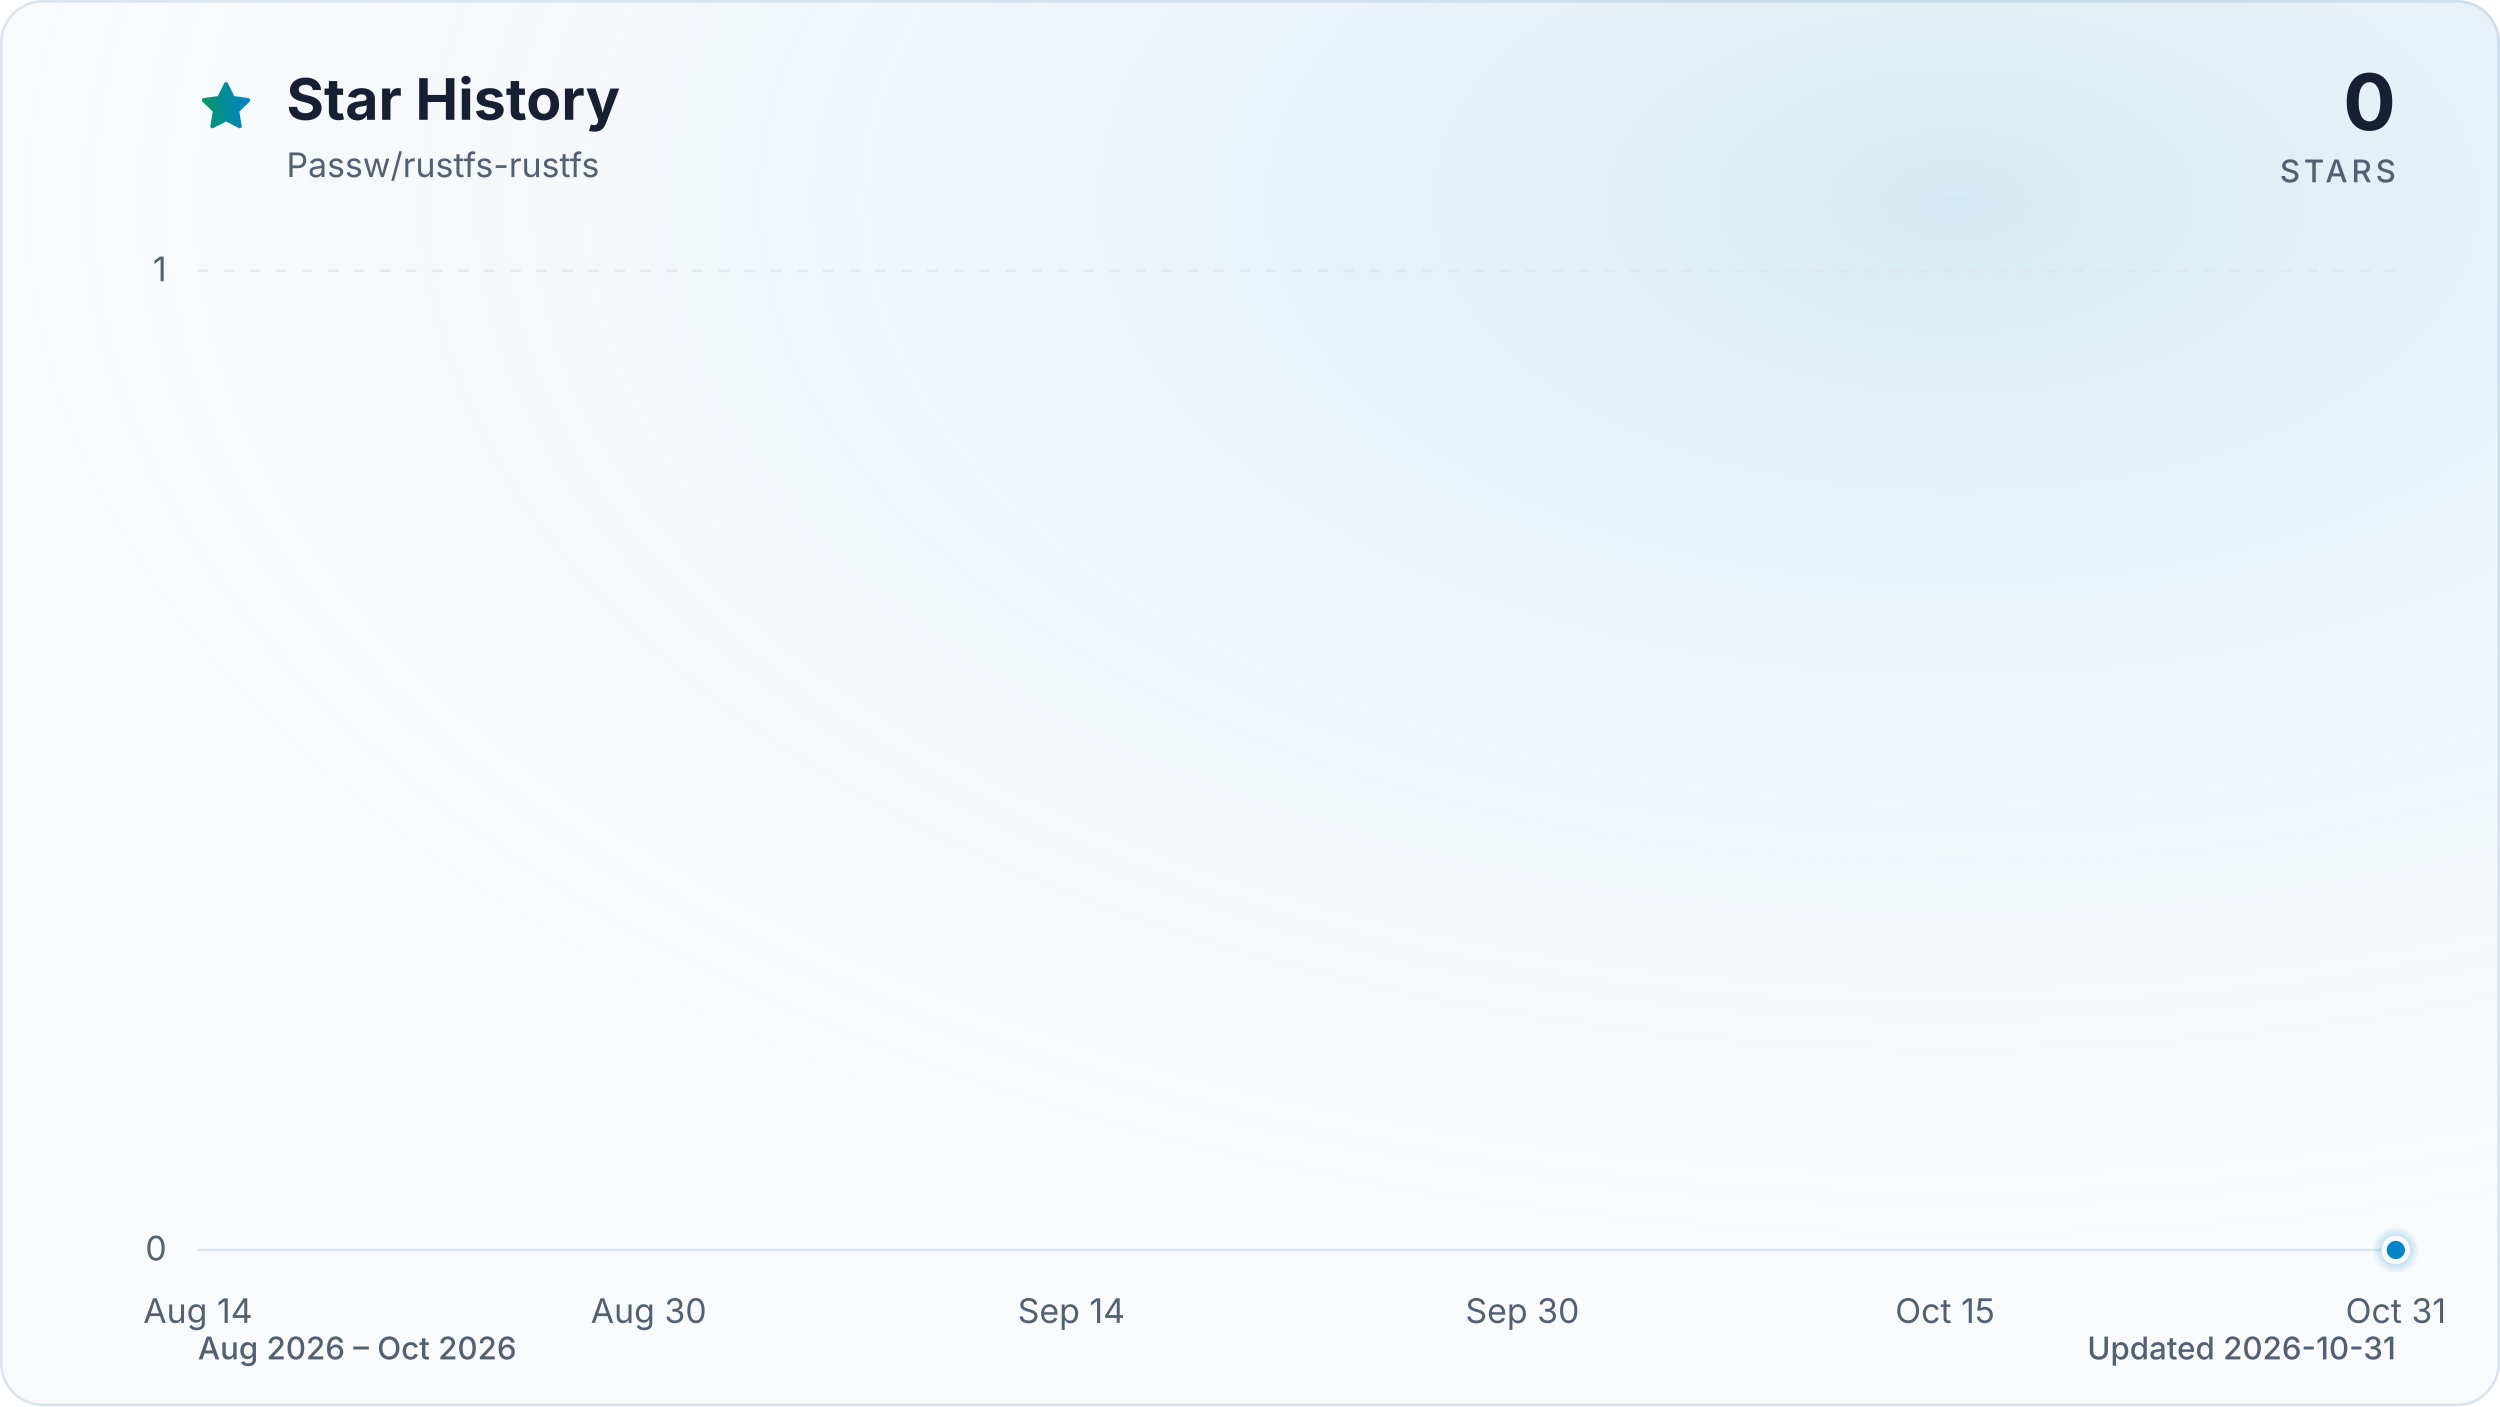
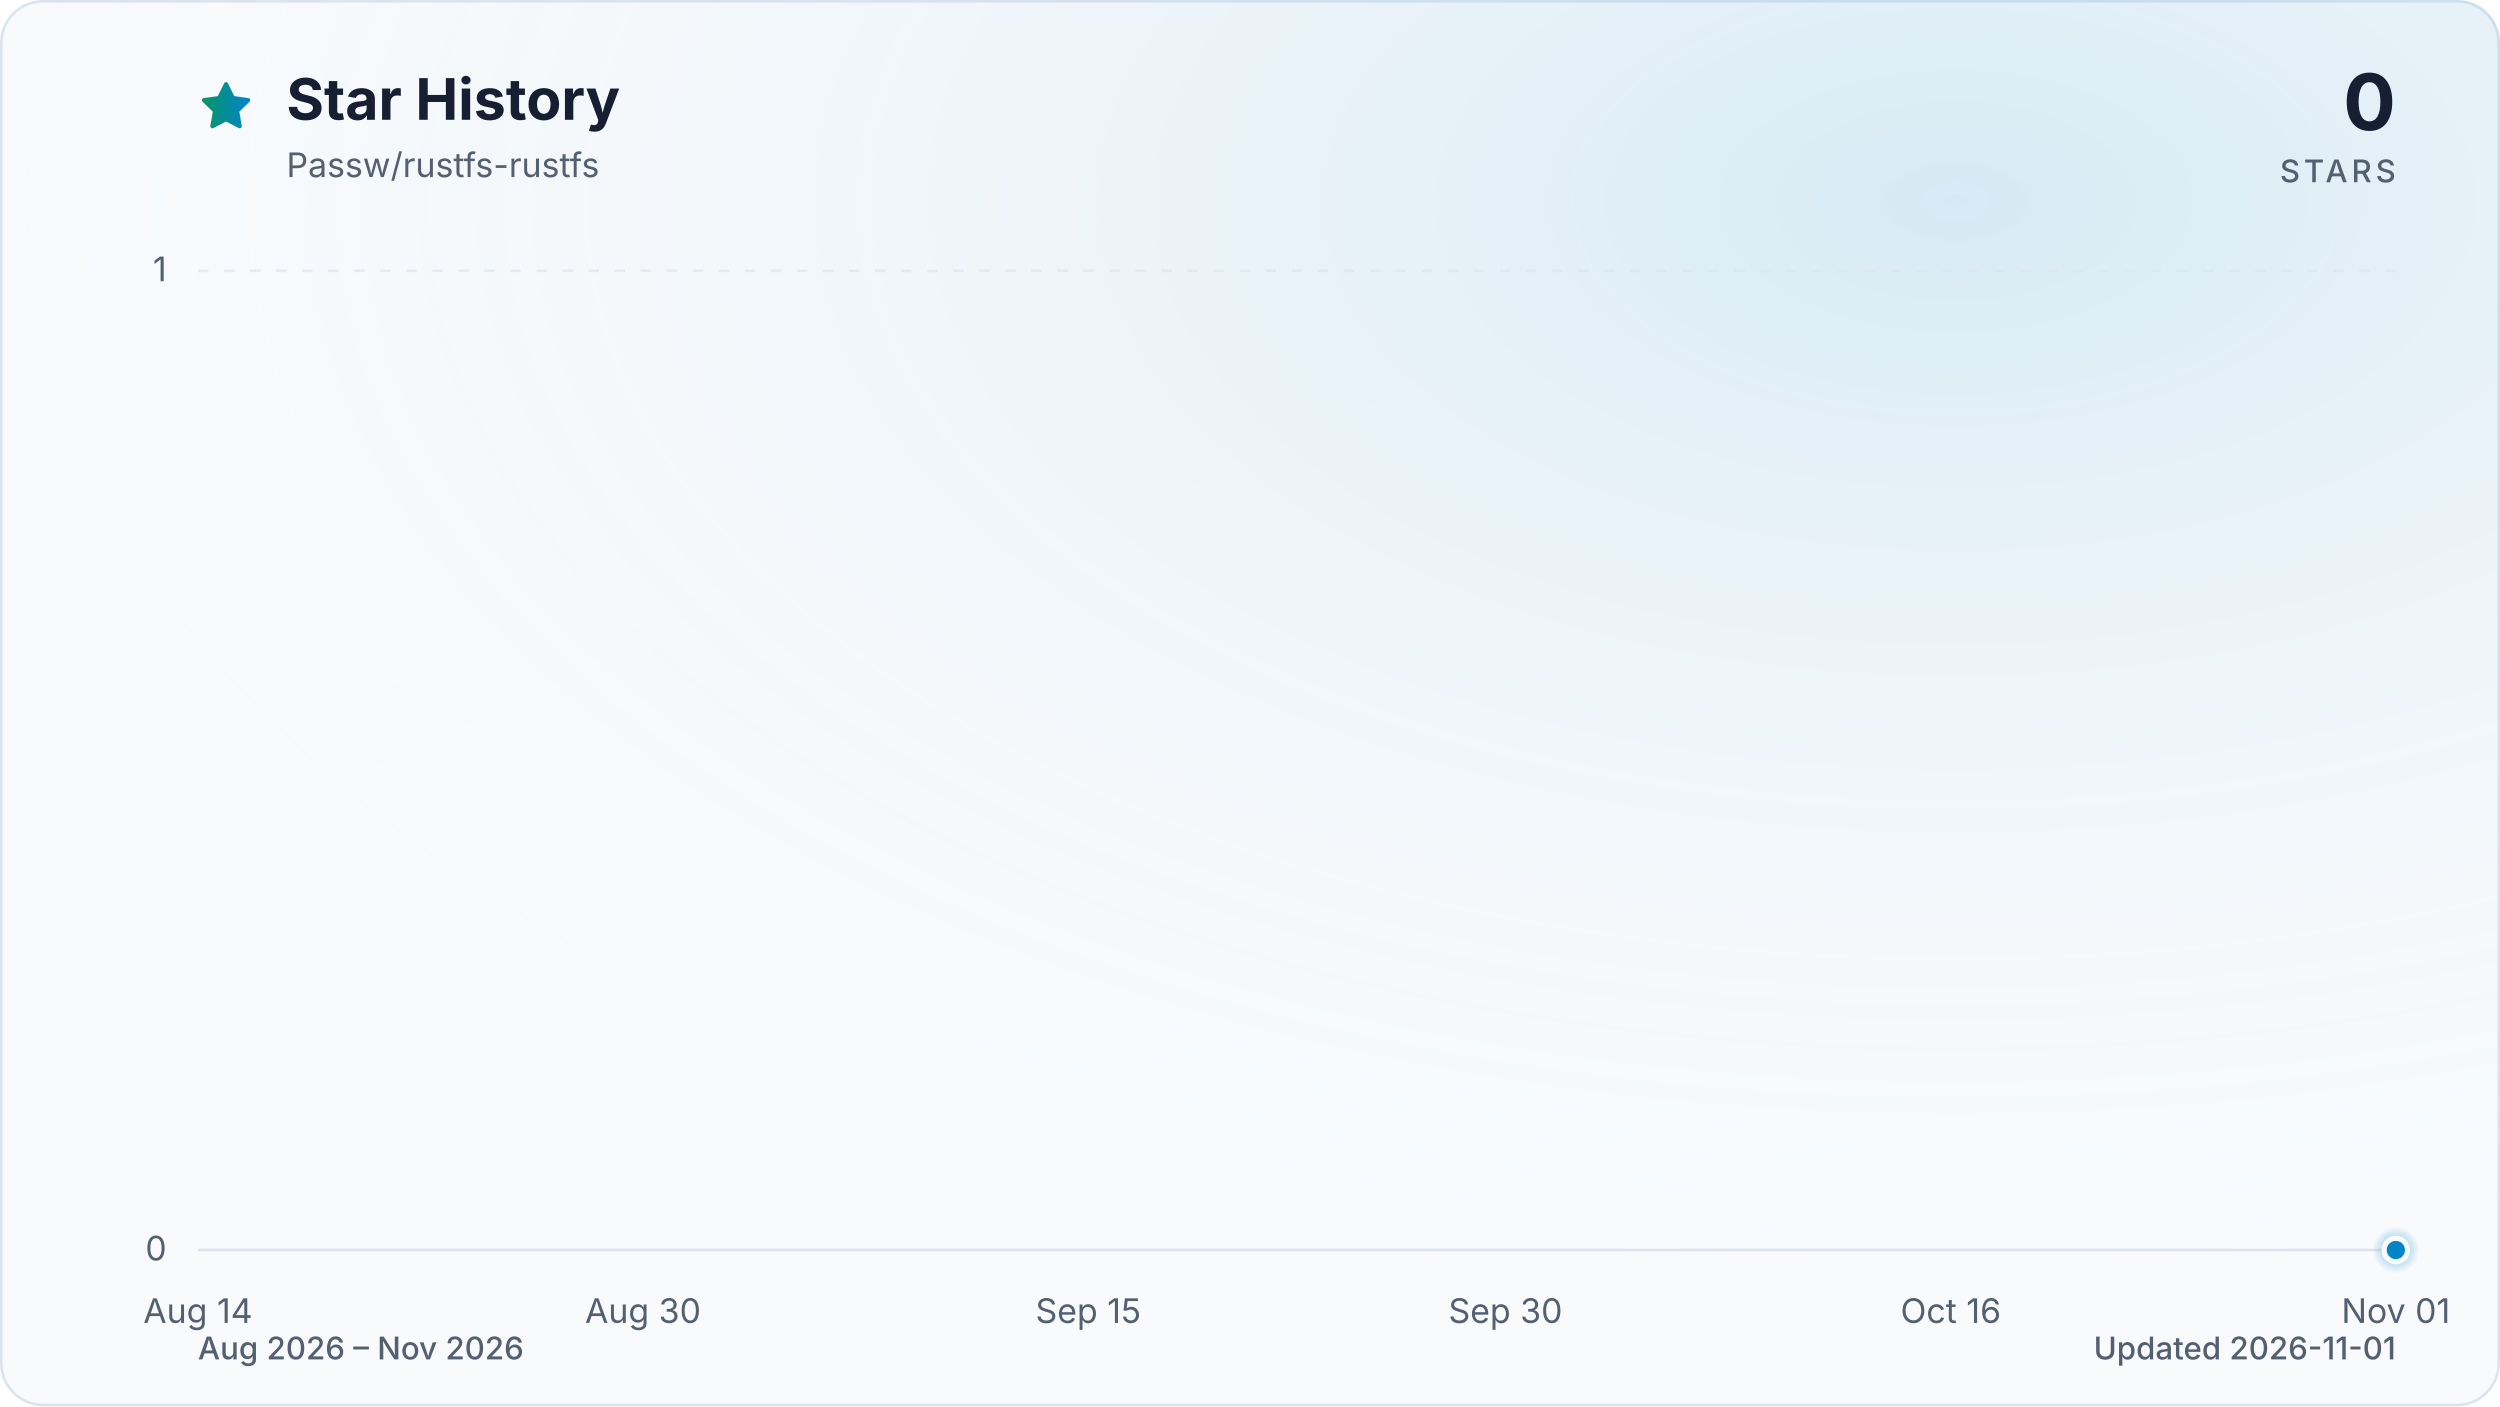
<svg xmlns="http://www.w3.org/2000/svg" viewBox="0 0 960 540" role="img" aria-labelledby="title description" data-style="gradient" data-variant="glow" data-animated="true">
  <defs>
    <linearGradient id="trend" x1="0" y1="0" x2="1" y2="0">
      <stop offset="0%" stop-color="#059669" />
      <stop offset="100%" stop-color="#0284c7" />
    </linearGradient>
    <linearGradient id="area" x1="0" y1="0" x2="0" y2="1">
      <stop offset="0%" stop-color="#059669" stop-opacity="0.30" />
      <stop offset="55%" stop-color="#0284c7" stop-opacity="0.10" />
      <stop offset="100%" stop-color="#0284c7" stop-opacity="0.01" />
    </linearGradient>
    <radialGradient id="marker-halo" cx="50%" cy="50%" r="50%">
      <stop offset="0%" stop-color="#0284c7" stop-opacity="0.55" />
      <stop offset="100%" stop-color="#0284c7" stop-opacity="0" />
    </radialGradient>
    <radialGradient id="surface-glow" cx="78%" cy="14%" r="80%">
      <stop offset="0%" stop-color="#0284c7" stop-opacity="0.14" />
      <stop offset="100%" stop-color="#f8fafc" stop-opacity="0" />
    </radialGradient>
    <filter id="trend-glow" x="-20%" y="-20%" width="140%" height="140%">
      <feGaussianBlur stdDeviation="7" />
    </filter>
  </defs>
  <style>
.trend-enter{transform-box:fill-box;transform-origin:center;animation:trend-enter 520ms cubic-bezier(0.16,1,0.3,1)}
.marker-enter{transform-box:fill-box;transform-origin:center;animation:marker-enter 320ms cubic-bezier(0.16,1,0.3,1) 200ms both}
.marker-pulse{transform-box:fill-box;transform-origin:center;animation:marker-pulse 2.6s ease-out infinite}
@keyframes trend-enter{from{opacity:.35;transform:translateY(10px)}to{opacity:1;transform:translateY(0)}}
@keyframes marker-enter{from{opacity:0;transform:scale(.4)}to{opacity:1;transform:scale(1)}}
@keyframes marker-pulse{0%{opacity:.5;transform:scale(.7)}70%,100%{opacity:0;transform:scale(2.1)}}
@media (prefers-reduced-motion:reduce){.trend-enter,.marker-enter,.marker-pulse{animation:none!important}}
@media (prefers-reduced-motion:reduce){.marker-pulse{opacity:0}}
</style>
  <rect x="0.5" y="0.5" width="959" height="539" fill="#f8fafc" stroke="#dbe4ee" stroke-width="1" rx="16" />
  <rect width="960" height="540" fill="url(#surface-glow)" rx="16" />
  <path d="M12 2.6l2.9 5.9 6.5.9-4.7 4.6 1.1 6.5-5.8-3-5.8 3 1.1-6.5-4.7-4.6 6.5-.9L12 2.6Z" transform="translate(76 30) scale(.9)" fill="url(#trend)" stroke="url(#trend)" stroke-width="1.8" stroke-linejoin="round" aria-hidden="true" />
  <text x="110" y="46" fill="#172033" font-family="ui-sans-serif, system-ui, -apple-system, BlinkMacSystemFont, 'Segoe UI', sans-serif" font-size="22" font-weight="700">Star History</text>
  <text x="110" y="68" fill="#526072" font-family="ui-sans-serif, system-ui, -apple-system, BlinkMacSystemFont, 'Segoe UI', sans-serif" font-size="13">Passw/rustfs-rustfs</text>
  <text x="920" y="50" fill="#172033" font-family="ui-sans-serif, system-ui, -apple-system, BlinkMacSystemFont, 'Segoe UI', sans-serif" font-size="30" font-weight="700" text-anchor="end">0</text>
  <text x="920" y="70" fill="#526072" font-family="ui-sans-serif, system-ui, -apple-system, BlinkMacSystemFont, 'Segoe UI', sans-serif" font-size="12" font-weight="500" letter-spacing="1.5" text-anchor="end">STARS</text>
  <line x1="76" y1="480.0" x2="920" y2="480.0" stroke="#dbe4ee" stroke-width="1" stroke-dasharray="0" opacity="1" />
  <text x="64" y="484.0" fill="#526072" font-family="ui-sans-serif, system-ui, -apple-system, BlinkMacSystemFont, 'Segoe UI', sans-serif" font-size="13" text-anchor="end">0</text>
  <line x1="76" y1="104.0" x2="920" y2="104.0" stroke="#dbe4ee" stroke-width="1" stroke-dasharray="4 6" opacity="0.7" />
  <text x="64" y="108.0" fill="#526072" font-family="ui-sans-serif, system-ui, -apple-system, BlinkMacSystemFont, 'Segoe UI', sans-serif" font-size="13" text-anchor="end">1</text>
  <text x="76.0" y="508" fill="#526072" font-family="ui-sans-serif, system-ui, -apple-system, BlinkMacSystemFont, 'Segoe UI', sans-serif" font-size="13" text-anchor="middle">Aug 14</text>
-   <text x="249.1" y="508" fill="#526072" font-family="ui-sans-serif, system-ui, -apple-system, BlinkMacSystemFont, 'Segoe UI', sans-serif" font-size="13" text-anchor="middle">Aug 30</text>
-   <text x="411.4" y="508" fill="#526072" font-family="ui-sans-serif, system-ui, -apple-system, BlinkMacSystemFont, 'Segoe UI', sans-serif" font-size="13" text-anchor="middle">Sep 14</text>
-   <text x="584.6" y="508" fill="#526072" font-family="ui-sans-serif, system-ui, -apple-system, BlinkMacSystemFont, 'Segoe UI', sans-serif" font-size="13" text-anchor="middle">Sep 30</text>
-   <text x="746.9" y="508" fill="#526072" font-family="ui-sans-serif, system-ui, -apple-system, BlinkMacSystemFont, 'Segoe UI', sans-serif" font-size="13" text-anchor="middle">Oct 15</text>
-   <text x="920.0" y="508" fill="#526072" font-family="ui-sans-serif, system-ui, -apple-system, BlinkMacSystemFont, 'Segoe UI', sans-serif" font-size="13" text-anchor="middle">Oct 31</text>
+   <text x="246.9" y="508" fill="#526072" font-family="ui-sans-serif, system-ui, -apple-system, BlinkMacSystemFont, 'Segoe UI', sans-serif" font-size="13" text-anchor="middle">Aug 30</text>
+   <text x="417.9" y="508" fill="#526072" font-family="ui-sans-serif, system-ui, -apple-system, BlinkMacSystemFont, 'Segoe UI', sans-serif" font-size="13" text-anchor="middle">Sep 15</text>
+   <text x="578.1" y="508" fill="#526072" font-family="ui-sans-serif, system-ui, -apple-system, BlinkMacSystemFont, 'Segoe UI', sans-serif" font-size="13" text-anchor="middle">Sep 30</text>
+   <text x="749.1" y="508" fill="#526072" font-family="ui-sans-serif, system-ui, -apple-system, BlinkMacSystemFont, 'Segoe UI', sans-serif" font-size="13" text-anchor="middle">Oct 16</text>
+   <text x="920.0" y="508" fill="#526072" font-family="ui-sans-serif, system-ui, -apple-system, BlinkMacSystemFont, 'Segoe UI', sans-serif" font-size="13" text-anchor="middle">Nov 01</text>
  <g class="trend-enter">
-     <path d="M 76.0 480.0 C 79.6 480.0, 83.2 480.0, 86.8 480.0 C 90.4 480.0, 94.0 480.0, 97.6 480.0 C 101.2 480.0, 104.9 480.0, 108.5 480.0 C 112.1 480.0, 115.7 480.0, 119.3 480.0 C 122.9 480.0, 126.5 480.0, 130.1 480.0 C 133.7 480.0, 137.3 480.0, 140.9 480.0 C 144.5 480.0, 148.1 480.0, 151.7 480.0 C 155.4 480.0, 159.0 480.0, 162.6 480.0 C 166.2 480.0, 169.8 480.0, 173.4 480.0 C 177.0 480.0, 180.6 480.0, 184.2 480.0 C 187.8 480.0, 191.4 480.0, 195.0 480.0 C 198.6 480.0, 202.2 480.0, 205.8 480.0 C 209.5 480.0, 213.1 480.0, 216.7 480.0 C 220.3 480.0, 223.9 480.0, 227.5 480.0 C 231.1 480.0, 234.7 480.0, 238.3 480.0 C 241.9 480.0, 245.5 480.0, 249.1 480.0 C 252.7 480.0, 256.3 480.0, 259.9 480.0 C 263.6 480.0, 267.2 480.0, 270.8 480.0 C 274.4 480.0, 278.0 480.0, 281.6 480.0 C 285.2 480.0, 288.8 480.0, 292.4 480.0 C 296.0 480.0, 299.6 480.0, 303.2 480.0 C 306.8 480.0, 310.4 480.0, 314.1 480.0 C 317.7 480.0, 321.3 480.0, 324.9 480.0 C 328.5 480.0, 332.1 480.0, 335.7 480.0 C 339.3 480.0, 342.9 480.0, 346.5 480.0 C 350.1 480.0, 353.7 480.0, 357.3 480.0 C 360.9 480.0, 364.5 480.0, 368.2 480.0 C 371.8 480.0, 375.4 480.0, 379.0 480.0 C 382.6 480.0, 386.2 480.0, 389.8 480.0 C 393.4 480.0, 397.0 480.0, 400.6 480.0 C 404.2 480.0, 407.8 480.0, 411.4 480.0 C 415.0 480.0, 418.6 480.0, 422.3 480.0 C 425.9 480.0, 429.5 480.0, 433.1 480.0 C 436.7 480.0, 440.3 480.0, 443.9 480.0 C 447.5 480.0, 451.1 480.0, 454.7 480.0 C 458.3 480.0, 461.9 480.0, 465.5 480.0 C 469.1 480.0, 472.8 480.0, 476.4 480.0 C 480.0 480.0, 483.6 480.0, 487.2 480.0 C 490.8 480.0, 494.4 480.0, 498.0 480.0 C 501.6 480.0, 505.2 480.0, 508.8 480.0 C 512.4 480.0, 516.0 480.0, 519.6 480.0 C 523.2 480.0, 526.9 480.0, 530.5 480.0 C 534.1 480.0, 537.7 480.0, 541.3 480.0 C 544.9 480.0, 548.5 480.0, 552.1 480.0 C 555.7 480.0, 559.3 480.0, 562.9 480.0 C 566.5 480.0, 570.1 480.0, 573.7 480.0 C 577.4 480.0, 581.0 480.0, 584.6 480.0 C 588.2 480.0, 591.8 480.0, 595.4 480.0 C 599.0 480.0, 602.6 480.0, 606.2 480.0 C 609.8 480.0, 613.4 480.0, 617.0 480.0 C 620.6 480.0, 624.2 480.0, 627.8 480.0 C 631.5 480.0, 635.1 480.0, 638.7 480.0 C 642.3 480.0, 645.9 480.0, 649.5 480.0 C 653.1 480.0, 656.7 480.0, 660.3 480.0 C 663.9 480.0, 667.5 480.0, 671.1 480.0 C 674.7 480.0, 678.3 480.0, 681.9 480.0 C 685.6 480.0, 689.2 480.0, 692.8 480.0 C 696.4 480.0, 700.0 480.0, 703.6 480.0 C 707.2 480.0, 710.8 480.0, 714.4 480.0 C 718.0 480.0, 721.6 480.0, 725.2 480.0 C 728.8 480.0, 732.4 480.0, 736.1 480.0 C 739.7 480.0, 743.3 480.0, 746.9 480.0 C 750.5 480.0, 754.1 480.0, 757.7 480.0 C 761.3 480.0, 764.9 480.0, 768.5 480.0 C 772.1 480.0, 775.7 480.0, 779.3 480.0 C 782.9 480.0, 786.5 480.0, 790.2 480.0 C 793.8 480.0, 797.4 480.0, 801.0 480.0 C 804.6 480.0, 808.2 480.0, 811.8 480.0 C 815.4 480.0, 819.0 480.0, 822.6 480.0 C 826.2 480.0, 829.8 480.0, 833.4 480.0 C 837.0 480.0, 840.6 480.0, 844.3 480.0 C 847.9 480.0, 851.5 480.0, 855.1 480.0 C 858.7 480.0, 862.3 480.0, 865.9 480.0 C 869.5 480.0, 873.1 480.0, 876.7 480.0 C 880.3 480.0, 883.9 480.0, 887.5 480.0 C 891.1 480.0, 894.8 480.0, 898.4 480.0 C 902.0 480.0, 905.6 480.0, 909.2 480.0 C 912.8 480.0, 916.4 480.0, 920.0 480.0 L 920.0 480.0 L 76.0 480.0 Z" fill="url(#area)" />
-     <path d="M 76.0 480.0 C 79.6 480.0, 83.2 480.0, 86.8 480.0 C 90.4 480.0, 94.0 480.0, 97.6 480.0 C 101.2 480.0, 104.9 480.0, 108.5 480.0 C 112.1 480.0, 115.7 480.0, 119.3 480.0 C 122.9 480.0, 126.5 480.0, 130.1 480.0 C 133.7 480.0, 137.3 480.0, 140.9 480.0 C 144.5 480.0, 148.1 480.0, 151.7 480.0 C 155.4 480.0, 159.0 480.0, 162.6 480.0 C 166.2 480.0, 169.8 480.0, 173.4 480.0 C 177.0 480.0, 180.6 480.0, 184.2 480.0 C 187.8 480.0, 191.4 480.0, 195.0 480.0 C 198.6 480.0, 202.2 480.0, 205.8 480.0 C 209.5 480.0, 213.1 480.0, 216.7 480.0 C 220.3 480.0, 223.9 480.0, 227.5 480.0 C 231.1 480.0, 234.7 480.0, 238.3 480.0 C 241.9 480.0, 245.5 480.0, 249.1 480.0 C 252.7 480.0, 256.3 480.0, 259.9 480.0 C 263.6 480.0, 267.2 480.0, 270.8 480.0 C 274.4 480.0, 278.0 480.0, 281.6 480.0 C 285.2 480.0, 288.8 480.0, 292.4 480.0 C 296.0 480.0, 299.6 480.0, 303.2 480.0 C 306.8 480.0, 310.4 480.0, 314.1 480.0 C 317.7 480.0, 321.3 480.0, 324.9 480.0 C 328.5 480.0, 332.1 480.0, 335.7 480.0 C 339.3 480.0, 342.9 480.0, 346.5 480.0 C 350.1 480.0, 353.7 480.0, 357.3 480.0 C 360.9 480.0, 364.5 480.0, 368.2 480.0 C 371.8 480.0, 375.4 480.0, 379.0 480.0 C 382.6 480.0, 386.2 480.0, 389.8 480.0 C 393.4 480.0, 397.0 480.0, 400.6 480.0 C 404.2 480.0, 407.8 480.0, 411.4 480.0 C 415.0 480.0, 418.6 480.0, 422.3 480.0 C 425.9 480.0, 429.5 480.0, 433.1 480.0 C 436.7 480.0, 440.3 480.0, 443.9 480.0 C 447.5 480.0, 451.1 480.0, 454.7 480.0 C 458.3 480.0, 461.9 480.0, 465.5 480.0 C 469.1 480.0, 472.8 480.0, 476.4 480.0 C 480.0 480.0, 483.6 480.0, 487.2 480.0 C 490.8 480.0, 494.4 480.0, 498.0 480.0 C 501.6 480.0, 505.2 480.0, 508.8 480.0 C 512.4 480.0, 516.0 480.0, 519.6 480.0 C 523.2 480.0, 526.9 480.0, 530.5 480.0 C 534.1 480.0, 537.7 480.0, 541.3 480.0 C 544.9 480.0, 548.5 480.0, 552.1 480.0 C 555.7 480.0, 559.3 480.0, 562.9 480.0 C 566.5 480.0, 570.1 480.0, 573.7 480.0 C 577.4 480.0, 581.0 480.0, 584.6 480.0 C 588.2 480.0, 591.8 480.0, 595.4 480.0 C 599.0 480.0, 602.6 480.0, 606.2 480.0 C 609.8 480.0, 613.4 480.0, 617.0 480.0 C 620.6 480.0, 624.2 480.0, 627.8 480.0 C 631.5 480.0, 635.1 480.0, 638.7 480.0 C 642.3 480.0, 645.9 480.0, 649.5 480.0 C 653.1 480.0, 656.7 480.0, 660.3 480.0 C 663.9 480.0, 667.5 480.0, 671.1 480.0 C 674.7 480.0, 678.3 480.0, 681.9 480.0 C 685.6 480.0, 689.2 480.0, 692.8 480.0 C 696.4 480.0, 700.0 480.0, 703.6 480.0 C 707.2 480.0, 710.8 480.0, 714.4 480.0 C 718.0 480.0, 721.6 480.0, 725.2 480.0 C 728.8 480.0, 732.4 480.0, 736.1 480.0 C 739.7 480.0, 743.3 480.0, 746.9 480.0 C 750.5 480.0, 754.1 480.0, 757.7 480.0 C 761.3 480.0, 764.9 480.0, 768.5 480.0 C 772.1 480.0, 775.7 480.0, 779.3 480.0 C 782.9 480.0, 786.5 480.0, 790.2 480.0 C 793.8 480.0, 797.4 480.0, 801.0 480.0 C 804.6 480.0, 808.2 480.0, 811.8 480.0 C 815.4 480.0, 819.0 480.0, 822.6 480.0 C 826.2 480.0, 829.8 480.0, 833.4 480.0 C 837.0 480.0, 840.6 480.0, 844.3 480.0 C 847.9 480.0, 851.5 480.0, 855.1 480.0 C 858.7 480.0, 862.3 480.0, 865.9 480.0 C 869.5 480.0, 873.1 480.0, 876.7 480.0 C 880.3 480.0, 883.9 480.0, 887.5 480.0 C 891.1 480.0, 894.8 480.0, 898.4 480.0 C 902.0 480.0, 905.6 480.0, 909.2 480.0 C 912.8 480.0, 916.4 480.0, 920.0 480.0" fill="none" stroke="url(#trend)" stroke-width="12" stroke-linecap="round" stroke-linejoin="round" opacity="0.16" filter="url(#trend-glow)" />
-     <path d="M 76.0 480.0 C 79.6 480.0, 83.2 480.0, 86.8 480.0 C 90.4 480.0, 94.0 480.0, 97.6 480.0 C 101.2 480.0, 104.9 480.0, 108.5 480.0 C 112.1 480.0, 115.7 480.0, 119.3 480.0 C 122.9 480.0, 126.5 480.0, 130.1 480.0 C 133.7 480.0, 137.3 480.0, 140.9 480.0 C 144.5 480.0, 148.1 480.0, 151.7 480.0 C 155.4 480.0, 159.0 480.0, 162.6 480.0 C 166.2 480.0, 169.8 480.0, 173.4 480.0 C 177.0 480.0, 180.6 480.0, 184.2 480.0 C 187.8 480.0, 191.4 480.0, 195.0 480.0 C 198.6 480.0, 202.2 480.0, 205.8 480.0 C 209.5 480.0, 213.1 480.0, 216.7 480.0 C 220.3 480.0, 223.9 480.0, 227.5 480.0 C 231.1 480.0, 234.7 480.0, 238.3 480.0 C 241.9 480.0, 245.5 480.0, 249.1 480.0 C 252.7 480.0, 256.3 480.0, 259.9 480.0 C 263.6 480.0, 267.2 480.0, 270.8 480.0 C 274.4 480.0, 278.0 480.0, 281.6 480.0 C 285.2 480.0, 288.8 480.0, 292.4 480.0 C 296.0 480.0, 299.6 480.0, 303.2 480.0 C 306.8 480.0, 310.4 480.0, 314.1 480.0 C 317.7 480.0, 321.3 480.0, 324.9 480.0 C 328.5 480.0, 332.1 480.0, 335.7 480.0 C 339.3 480.0, 342.9 480.0, 346.5 480.0 C 350.1 480.0, 353.7 480.0, 357.3 480.0 C 360.9 480.0, 364.5 480.0, 368.2 480.0 C 371.8 480.0, 375.4 480.0, 379.0 480.0 C 382.6 480.0, 386.2 480.0, 389.8 480.0 C 393.4 480.0, 397.0 480.0, 400.6 480.0 C 404.2 480.0, 407.8 480.0, 411.4 480.0 C 415.0 480.0, 418.6 480.0, 422.3 480.0 C 425.9 480.0, 429.5 480.0, 433.1 480.0 C 436.7 480.0, 440.3 480.0, 443.9 480.0 C 447.5 480.0, 451.1 480.0, 454.7 480.0 C 458.3 480.0, 461.9 480.0, 465.5 480.0 C 469.1 480.0, 472.8 480.0, 476.4 480.0 C 480.0 480.0, 483.6 480.0, 487.2 480.0 C 490.8 480.0, 494.4 480.0, 498.0 480.0 C 501.6 480.0, 505.2 480.0, 508.8 480.0 C 512.4 480.0, 516.0 480.0, 519.6 480.0 C 523.2 480.0, 526.9 480.0, 530.5 480.0 C 534.1 480.0, 537.7 480.0, 541.3 480.0 C 544.9 480.0, 548.5 480.0, 552.1 480.0 C 555.7 480.0, 559.3 480.0, 562.9 480.0 C 566.5 480.0, 570.1 480.0, 573.7 480.0 C 577.4 480.0, 581.0 480.0, 584.6 480.0 C 588.2 480.0, 591.8 480.0, 595.4 480.0 C 599.0 480.0, 602.6 480.0, 606.2 480.0 C 609.8 480.0, 613.4 480.0, 617.0 480.0 C 620.6 480.0, 624.2 480.0, 627.8 480.0 C 631.5 480.0, 635.1 480.0, 638.7 480.0 C 642.3 480.0, 645.9 480.0, 649.5 480.0 C 653.1 480.0, 656.7 480.0, 660.3 480.0 C 663.9 480.0, 667.5 480.0, 671.1 480.0 C 674.7 480.0, 678.3 480.0, 681.9 480.0 C 685.6 480.0, 689.2 480.0, 692.8 480.0 C 696.4 480.0, 700.0 480.0, 703.6 480.0 C 707.2 480.0, 710.8 480.0, 714.4 480.0 C 718.0 480.0, 721.6 480.0, 725.2 480.0 C 728.8 480.0, 732.4 480.0, 736.1 480.0 C 739.7 480.0, 743.3 480.0, 746.9 480.0 C 750.5 480.0, 754.1 480.0, 757.7 480.0 C 761.3 480.0, 764.9 480.0, 768.5 480.0 C 772.1 480.0, 775.7 480.0, 779.3 480.0 C 782.9 480.0, 786.5 480.0, 790.2 480.0 C 793.8 480.0, 797.4 480.0, 801.0 480.0 C 804.6 480.0, 808.2 480.0, 811.8 480.0 C 815.4 480.0, 819.0 480.0, 822.6 480.0 C 826.2 480.0, 829.8 480.0, 833.4 480.0 C 837.0 480.0, 840.6 480.0, 844.3 480.0 C 847.9 480.0, 851.5 480.0, 855.1 480.0 C 858.7 480.0, 862.3 480.0, 865.9 480.0 C 869.5 480.0, 873.1 480.0, 876.7 480.0 C 880.3 480.0, 883.9 480.0, 887.5 480.0 C 891.1 480.0, 894.8 480.0, 898.4 480.0 C 902.0 480.0, 905.6 480.0, 909.2 480.0 C 912.8 480.0, 916.4 480.0, 920.0 480.0" fill="none" stroke="url(#trend)" stroke-width="3" stroke-linecap="round" stroke-linejoin="round" />
+     <path d="M 76.0 480.0 C 79.6 480.0, 83.1 480.0, 86.7 480.0 C 90.2 480.0, 93.8 480.0, 97.4 480.0 C 100.9 480.0, 104.5 480.0, 108.1 480.0 C 111.6 480.0, 115.2 480.0, 118.7 480.0 C 122.3 480.0, 125.9 480.0, 129.4 480.0 C 133.0 480.0, 136.5 480.0, 140.1 480.0 C 143.7 480.0, 147.2 480.0, 150.8 480.0 C 154.3 480.0, 157.9 480.0, 161.5 480.0 C 165.0 480.0, 168.6 480.0, 172.2 480.0 C 175.7 480.0, 179.3 480.0, 182.8 480.0 C 186.4 480.0, 190.0 480.0, 193.5 480.0 C 197.1 480.0, 200.6 480.0, 204.2 480.0 C 207.8 480.0, 211.3 480.0, 214.9 480.0 C 218.4 480.0, 222.0 480.0, 225.6 480.0 C 229.1 480.0, 232.7 480.0, 236.3 480.0 C 239.8 480.0, 243.4 480.0, 246.9 480.0 C 250.5 480.0, 254.1 480.0, 257.6 480.0 C 261.2 480.0, 264.7 480.0, 268.3 480.0 C 271.9 480.0, 275.4 480.0, 279.0 480.0 C 282.5 480.0, 286.1 480.0, 289.7 480.0 C 293.2 480.0, 296.8 480.0, 300.4 480.0 C 303.9 480.0, 307.5 480.0, 311.0 480.0 C 314.6 480.0, 318.2 480.0, 321.7 480.0 C 325.3 480.0, 328.8 480.0, 332.4 480.0 C 336.0 480.0, 339.5 480.0, 343.1 480.0 C 346.6 480.0, 350.2 480.0, 353.8 480.0 C 357.3 480.0, 360.9 480.0, 364.5 480.0 C 368.0 480.0, 371.6 480.0, 375.1 480.0 C 378.7 480.0, 382.3 480.0, 385.8 480.0 C 389.4 480.0, 392.9 480.0, 396.5 480.0 C 400.1 480.0, 403.6 480.0, 407.2 480.0 C 410.8 480.0, 414.3 480.0, 417.9 480.0 C 421.4 480.0, 425.0 480.0, 428.6 480.0 C 432.1 480.0, 435.7 480.0, 439.2 480.0 C 442.8 480.0, 446.4 480.0, 449.9 480.0 C 453.5 480.0, 457.0 480.0, 460.6 480.0 C 464.2 480.0, 467.7 480.0, 471.3 480.0 C 474.9 480.0, 478.4 480.0, 482.0 480.0 C 485.5 480.0, 489.1 480.0, 492.7 480.0 C 496.2 480.0, 499.8 480.0, 503.3 480.0 C 506.9 480.0, 510.5 480.0, 514.0 480.0 C 517.6 480.0, 521.1 480.0, 524.7 480.0 C 528.3 480.0, 531.8 480.0, 535.4 480.0 C 539.0 480.0, 542.5 480.0, 546.1 480.0 C 549.6 480.0, 553.2 480.0, 556.8 480.0 C 560.3 480.0, 563.9 480.0, 567.4 480.0 C 571.0 480.0, 574.6 480.0, 578.1 480.0 C 581.7 480.0, 585.2 480.0, 588.8 480.0 C 592.4 480.0, 595.9 480.0, 599.5 480.0 C 603.1 480.0, 606.6 480.0, 610.2 480.0 C 613.7 480.0, 617.3 480.0, 620.9 480.0 C 624.4 480.0, 628.0 480.0, 631.5 480.0 C 635.1 480.0, 638.7 480.0, 642.2 480.0 C 645.8 480.0, 649.4 480.0, 652.9 480.0 C 656.5 480.0, 660.0 480.0, 663.6 480.0 C 667.2 480.0, 670.7 480.0, 674.3 480.0 C 677.8 480.0, 681.4 480.0, 685.0 480.0 C 688.5 480.0, 692.1 480.0, 695.6 480.0 C 699.2 480.0, 702.8 480.0, 706.3 480.0 C 709.9 480.0, 713.5 480.0, 717.0 480.0 C 720.6 480.0, 724.1 480.0, 727.7 480.0 C 731.3 480.0, 734.8 480.0, 738.4 480.0 C 741.9 480.0, 745.5 480.0, 749.1 480.0 C 752.6 480.0, 756.2 480.0, 759.7 480.0 C 763.3 480.0, 766.9 480.0, 770.4 480.0 C 774.0 480.0, 777.6 480.0, 781.1 480.0 C 784.7 480.0, 788.2 480.0, 791.8 480.0 C 795.4 480.0, 798.9 480.0, 802.5 480.0 C 806.0 480.0, 809.6 480.0, 813.2 480.0 C 816.7 480.0, 820.3 480.0, 823.8 480.0 C 827.4 480.0, 831.0 480.0, 834.5 480.0 C 838.1 480.0, 841.7 480.0, 845.2 480.0 C 848.8 480.0, 852.3 480.0, 855.9 480.0 C 859.5 480.0, 863.0 480.0, 866.6 480.0 C 870.1 480.0, 873.7 480.0, 877.3 480.0 C 880.8 480.0, 884.4 480.0, 887.9 480.0 C 891.5 480.0, 895.1 480.0, 898.6 480.0 C 902.2 480.0, 905.8 480.0, 909.3 480.0 C 912.9 480.0, 916.4 480.0, 920.0 480.0 L 920.0 480.0 L 76.0 480.0 Z" fill="url(#area)" />
+     <path d="M 76.0 480.0 C 79.6 480.0, 83.1 480.0, 86.7 480.0 C 90.2 480.0, 93.8 480.0, 97.4 480.0 C 100.9 480.0, 104.5 480.0, 108.1 480.0 C 111.6 480.0, 115.2 480.0, 118.7 480.0 C 122.3 480.0, 125.9 480.0, 129.4 480.0 C 133.0 480.0, 136.5 480.0, 140.1 480.0 C 143.7 480.0, 147.2 480.0, 150.8 480.0 C 154.3 480.0, 157.9 480.0, 161.5 480.0 C 165.0 480.0, 168.6 480.0, 172.2 480.0 C 175.7 480.0, 179.3 480.0, 182.8 480.0 C 186.4 480.0, 190.0 480.0, 193.5 480.0 C 197.1 480.0, 200.6 480.0, 204.2 480.0 C 207.8 480.0, 211.3 480.0, 214.9 480.0 C 218.4 480.0, 222.0 480.0, 225.6 480.0 C 229.1 480.0, 232.7 480.0, 236.3 480.0 C 239.8 480.0, 243.4 480.0, 246.9 480.0 C 250.5 480.0, 254.1 480.0, 257.6 480.0 C 261.2 480.0, 264.7 480.0, 268.3 480.0 C 271.9 480.0, 275.4 480.0, 279.0 480.0 C 282.5 480.0, 286.1 480.0, 289.7 480.0 C 293.2 480.0, 296.8 480.0, 300.4 480.0 C 303.9 480.0, 307.5 480.0, 311.0 480.0 C 314.6 480.0, 318.2 480.0, 321.7 480.0 C 325.3 480.0, 328.8 480.0, 332.4 480.0 C 336.0 480.0, 339.5 480.0, 343.1 480.0 C 346.6 480.0, 350.2 480.0, 353.8 480.0 C 357.3 480.0, 360.9 480.0, 364.5 480.0 C 368.0 480.0, 371.6 480.0, 375.1 480.0 C 378.7 480.0, 382.3 480.0, 385.8 480.0 C 389.4 480.0, 392.9 480.0, 396.5 480.0 C 400.1 480.0, 403.6 480.0, 407.2 480.0 C 410.8 480.0, 414.3 480.0, 417.9 480.0 C 421.4 480.0, 425.0 480.0, 428.6 480.0 C 432.1 480.0, 435.7 480.0, 439.2 480.0 C 442.8 480.0, 446.4 480.0, 449.9 480.0 C 453.5 480.0, 457.0 480.0, 460.6 480.0 C 464.2 480.0, 467.7 480.0, 471.3 480.0 C 474.9 480.0, 478.4 480.0, 482.0 480.0 C 485.5 480.0, 489.1 480.0, 492.7 480.0 C 496.2 480.0, 499.8 480.0, 503.3 480.0 C 506.9 480.0, 510.5 480.0, 514.0 480.0 C 517.6 480.0, 521.1 480.0, 524.7 480.0 C 528.3 480.0, 531.8 480.0, 535.4 480.0 C 539.0 480.0, 542.5 480.0, 546.1 480.0 C 549.6 480.0, 553.2 480.0, 556.8 480.0 C 560.3 480.0, 563.9 480.0, 567.4 480.0 C 571.0 480.0, 574.6 480.0, 578.1 480.0 C 581.7 480.0, 585.2 480.0, 588.8 480.0 C 592.4 480.0, 595.9 480.0, 599.5 480.0 C 603.1 480.0, 606.6 480.0, 610.2 480.0 C 613.7 480.0, 617.3 480.0, 620.9 480.0 C 624.4 480.0, 628.0 480.0, 631.5 480.0 C 635.1 480.0, 638.7 480.0, 642.2 480.0 C 645.8 480.0, 649.4 480.0, 652.9 480.0 C 656.5 480.0, 660.0 480.0, 663.6 480.0 C 667.2 480.0, 670.7 480.0, 674.3 480.0 C 677.8 480.0, 681.4 480.0, 685.0 480.0 C 688.5 480.0, 692.1 480.0, 695.6 480.0 C 699.2 480.0, 702.8 480.0, 706.3 480.0 C 709.9 480.0, 713.5 480.0, 717.0 480.0 C 720.6 480.0, 724.1 480.0, 727.7 480.0 C 731.3 480.0, 734.8 480.0, 738.4 480.0 C 741.9 480.0, 745.5 480.0, 749.1 480.0 C 752.6 480.0, 756.2 480.0, 759.7 480.0 C 763.3 480.0, 766.9 480.0, 770.4 480.0 C 774.0 480.0, 777.6 480.0, 781.1 480.0 C 784.7 480.0, 788.2 480.0, 791.8 480.0 C 795.4 480.0, 798.9 480.0, 802.5 480.0 C 806.0 480.0, 809.6 480.0, 813.2 480.0 C 816.7 480.0, 820.3 480.0, 823.8 480.0 C 827.4 480.0, 831.0 480.0, 834.5 480.0 C 838.1 480.0, 841.7 480.0, 845.2 480.0 C 848.8 480.0, 852.3 480.0, 855.9 480.0 C 859.5 480.0, 863.0 480.0, 866.6 480.0 C 870.1 480.0, 873.7 480.0, 877.3 480.0 C 880.8 480.0, 884.4 480.0, 887.9 480.0 C 891.5 480.0, 895.1 480.0, 898.6 480.0 C 902.2 480.0, 905.8 480.0, 909.3 480.0 C 912.9 480.0, 916.4 480.0, 920.0 480.0" fill="none" stroke="url(#trend)" stroke-width="12" stroke-linecap="round" stroke-linejoin="round" opacity="0.16" filter="url(#trend-glow)" />
+     <path d="M 76.0 480.0 C 79.6 480.0, 83.1 480.0, 86.7 480.0 C 90.2 480.0, 93.8 480.0, 97.4 480.0 C 100.9 480.0, 104.5 480.0, 108.1 480.0 C 111.6 480.0, 115.2 480.0, 118.7 480.0 C 122.3 480.0, 125.9 480.0, 129.4 480.0 C 133.0 480.0, 136.5 480.0, 140.1 480.0 C 143.7 480.0, 147.2 480.0, 150.8 480.0 C 154.3 480.0, 157.9 480.0, 161.5 480.0 C 165.0 480.0, 168.6 480.0, 172.2 480.0 C 175.7 480.0, 179.3 480.0, 182.8 480.0 C 186.4 480.0, 190.0 480.0, 193.5 480.0 C 197.1 480.0, 200.6 480.0, 204.2 480.0 C 207.8 480.0, 211.3 480.0, 214.9 480.0 C 218.4 480.0, 222.0 480.0, 225.6 480.0 C 229.1 480.0, 232.7 480.0, 236.3 480.0 C 239.8 480.0, 243.4 480.0, 246.9 480.0 C 250.5 480.0, 254.1 480.0, 257.6 480.0 C 261.2 480.0, 264.7 480.0, 268.3 480.0 C 271.9 480.0, 275.4 480.0, 279.0 480.0 C 282.5 480.0, 286.1 480.0, 289.7 480.0 C 293.2 480.0, 296.8 480.0, 300.4 480.0 C 303.9 480.0, 307.5 480.0, 311.0 480.0 C 314.6 480.0, 318.2 480.0, 321.7 480.0 C 325.3 480.0, 328.8 480.0, 332.4 480.0 C 336.0 480.0, 339.5 480.0, 343.1 480.0 C 346.6 480.0, 350.2 480.0, 353.8 480.0 C 357.3 480.0, 360.9 480.0, 364.5 480.0 C 368.0 480.0, 371.6 480.0, 375.1 480.0 C 378.7 480.0, 382.3 480.0, 385.8 480.0 C 389.4 480.0, 392.9 480.0, 396.5 480.0 C 400.1 480.0, 403.6 480.0, 407.2 480.0 C 410.8 480.0, 414.3 480.0, 417.9 480.0 C 421.4 480.0, 425.0 480.0, 428.6 480.0 C 432.1 480.0, 435.7 480.0, 439.2 480.0 C 442.8 480.0, 446.4 480.0, 449.9 480.0 C 453.5 480.0, 457.0 480.0, 460.6 480.0 C 464.2 480.0, 467.7 480.0, 471.3 480.0 C 474.9 480.0, 478.4 480.0, 482.0 480.0 C 485.5 480.0, 489.1 480.0, 492.7 480.0 C 496.2 480.0, 499.8 480.0, 503.3 480.0 C 506.9 480.0, 510.5 480.0, 514.0 480.0 C 517.6 480.0, 521.1 480.0, 524.7 480.0 C 528.3 480.0, 531.8 480.0, 535.4 480.0 C 539.0 480.0, 542.5 480.0, 546.1 480.0 C 549.6 480.0, 553.2 480.0, 556.8 480.0 C 560.3 480.0, 563.9 480.0, 567.4 480.0 C 571.0 480.0, 574.6 480.0, 578.1 480.0 C 581.7 480.0, 585.2 480.0, 588.8 480.0 C 592.4 480.0, 595.9 480.0, 599.5 480.0 C 603.1 480.0, 606.6 480.0, 610.2 480.0 C 613.7 480.0, 617.3 480.0, 620.9 480.0 C 624.4 480.0, 628.0 480.0, 631.5 480.0 C 635.1 480.0, 638.7 480.0, 642.2 480.0 C 645.8 480.0, 649.4 480.0, 652.9 480.0 C 656.5 480.0, 660.0 480.0, 663.6 480.0 C 667.2 480.0, 670.7 480.0, 674.3 480.0 C 677.8 480.0, 681.4 480.0, 685.0 480.0 C 688.5 480.0, 692.1 480.0, 695.6 480.0 C 699.2 480.0, 702.8 480.0, 706.3 480.0 C 709.9 480.0, 713.5 480.0, 717.0 480.0 C 720.6 480.0, 724.1 480.0, 727.7 480.0 C 731.3 480.0, 734.8 480.0, 738.4 480.0 C 741.9 480.0, 745.5 480.0, 749.1 480.0 C 752.6 480.0, 756.2 480.0, 759.7 480.0 C 763.3 480.0, 766.9 480.0, 770.4 480.0 C 774.0 480.0, 777.6 480.0, 781.1 480.0 C 784.7 480.0, 788.2 480.0, 791.8 480.0 C 795.4 480.0, 798.9 480.0, 802.5 480.0 C 806.0 480.0, 809.6 480.0, 813.2 480.0 C 816.7 480.0, 820.3 480.0, 823.8 480.0 C 827.4 480.0, 831.0 480.0, 834.5 480.0 C 838.1 480.0, 841.7 480.0, 845.2 480.0 C 848.8 480.0, 852.3 480.0, 855.9 480.0 C 859.5 480.0, 863.0 480.0, 866.6 480.0 C 870.1 480.0, 873.7 480.0, 877.3 480.0 C 880.8 480.0, 884.4 480.0, 887.9 480.0 C 891.5 480.0, 895.1 480.0, 898.6 480.0 C 902.2 480.0, 905.8 480.0, 909.3 480.0 C 912.9 480.0, 916.4 480.0, 920.0 480.0" fill="none" stroke="url(#trend)" stroke-width="3" stroke-linecap="round" stroke-linejoin="round" />
  </g>
  <g class="marker-enter">
    <circle class="marker-pulse" cx="920.0" cy="480.0" r="9" fill="url(#marker-halo)" />
    <circle cx="920.0" cy="480.0" r="4.5" fill="#0284c7" stroke="#f8fafc" stroke-width="2" />
  </g>
-   <text x="76" y="522" fill="#526072" font-family="ui-sans-serif, system-ui, -apple-system, BlinkMacSystemFont, 'Segoe UI', sans-serif" font-size="12" font-weight="500">Aug 2026 – Oct 2026</text>
-   <text x="920" y="522" fill="#526072" font-family="ui-sans-serif, system-ui, -apple-system, BlinkMacSystemFont, 'Segoe UI', sans-serif" font-size="12" font-weight="500" text-anchor="end">Updated 2026-10-31</text>
+   <text x="76" y="522" fill="#526072" font-family="ui-sans-serif, system-ui, -apple-system, BlinkMacSystemFont, 'Segoe UI', sans-serif" font-size="12" font-weight="500">Aug 2026 – Nov 2026</text>
+   <text x="920" y="522" fill="#526072" font-family="ui-sans-serif, system-ui, -apple-system, BlinkMacSystemFont, 'Segoe UI', sans-serif" font-size="12" font-weight="500" text-anchor="end">Updated 2026-11-01</text>
</svg>
